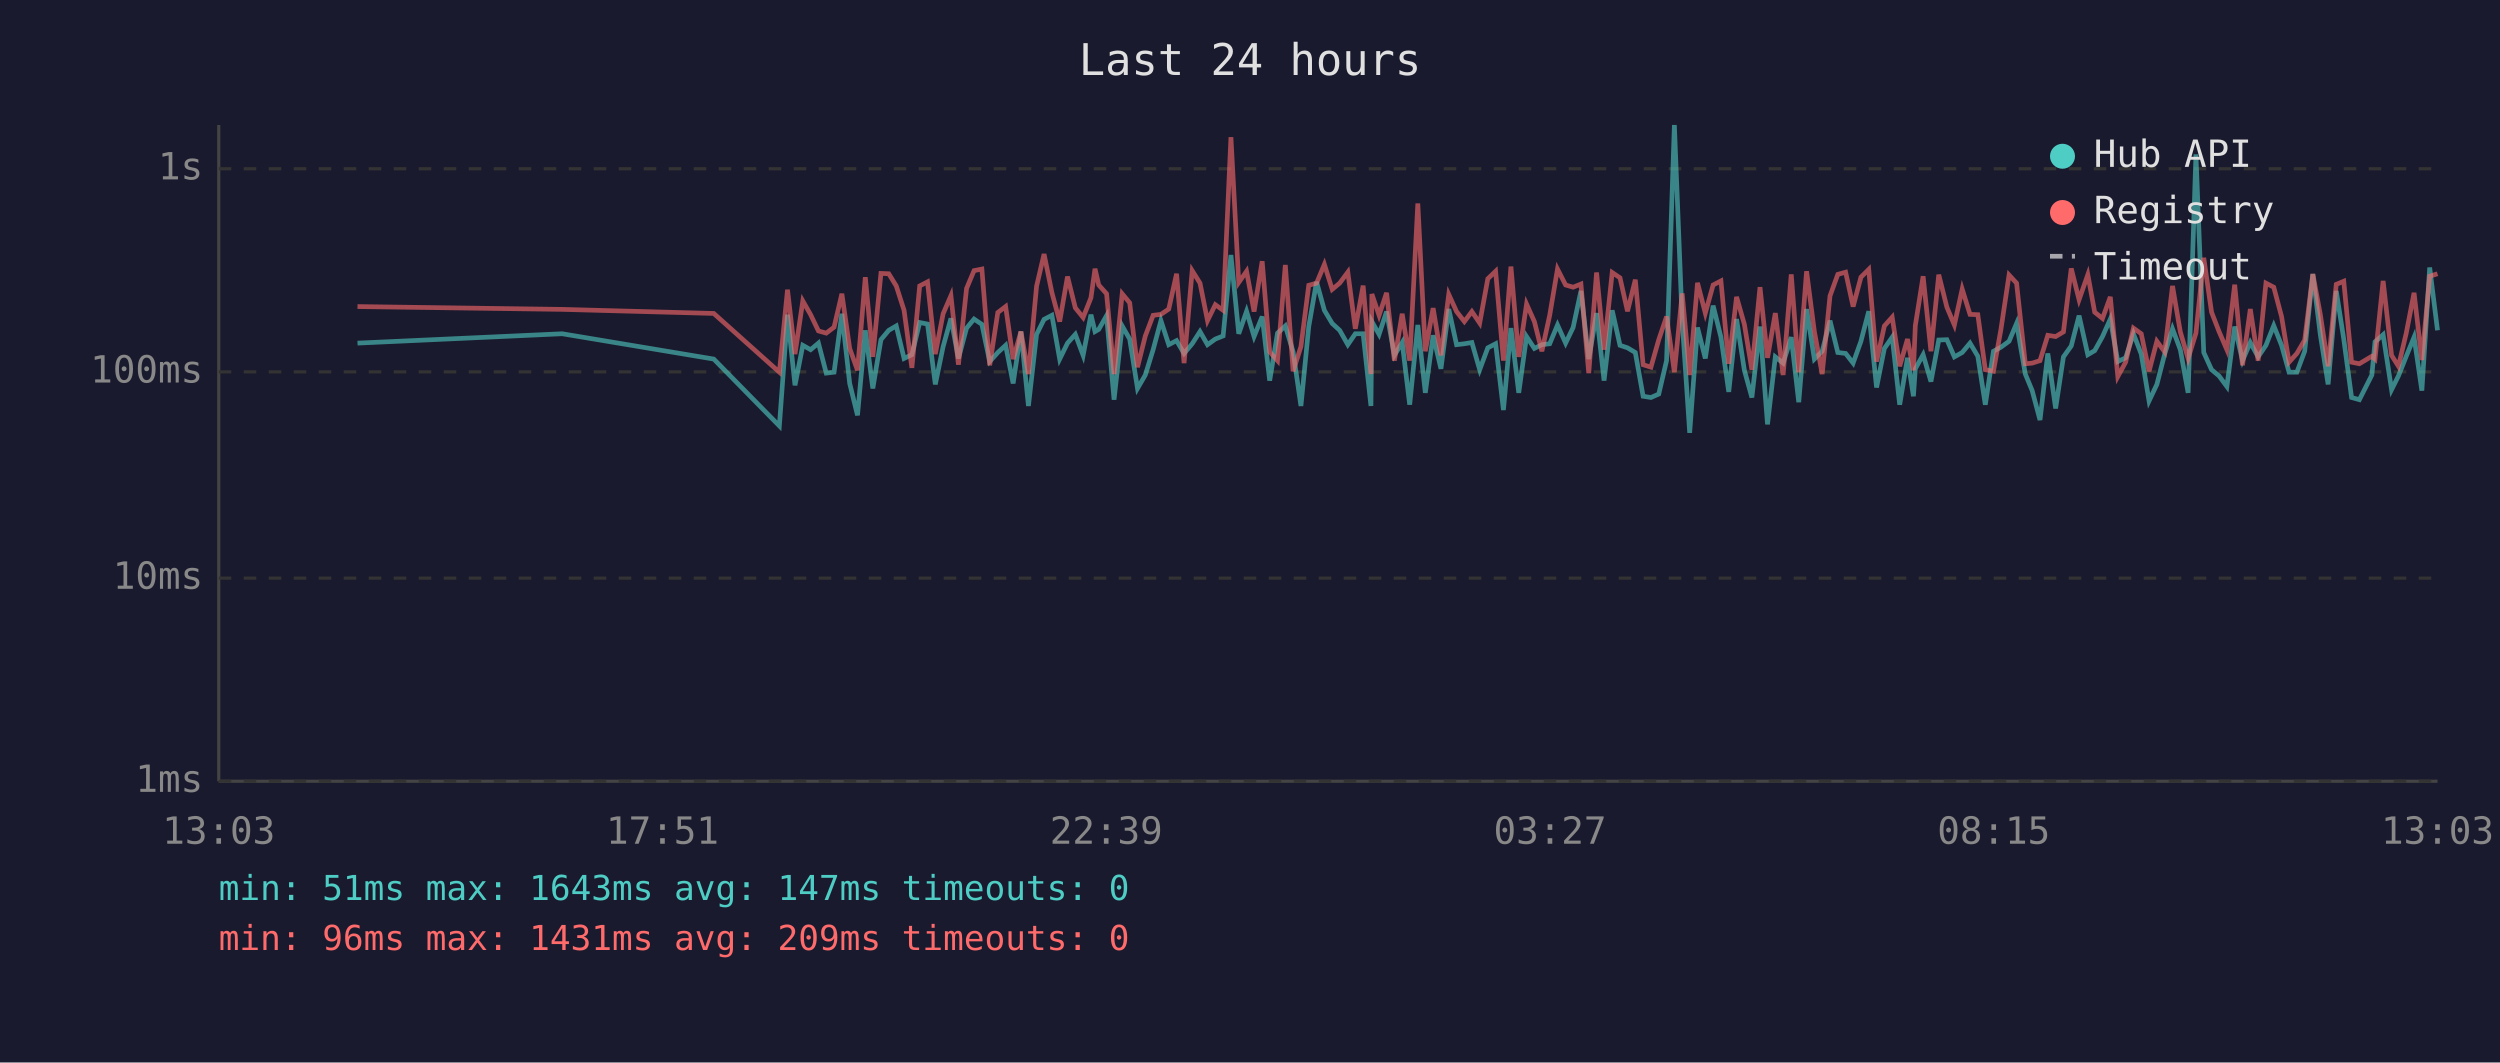
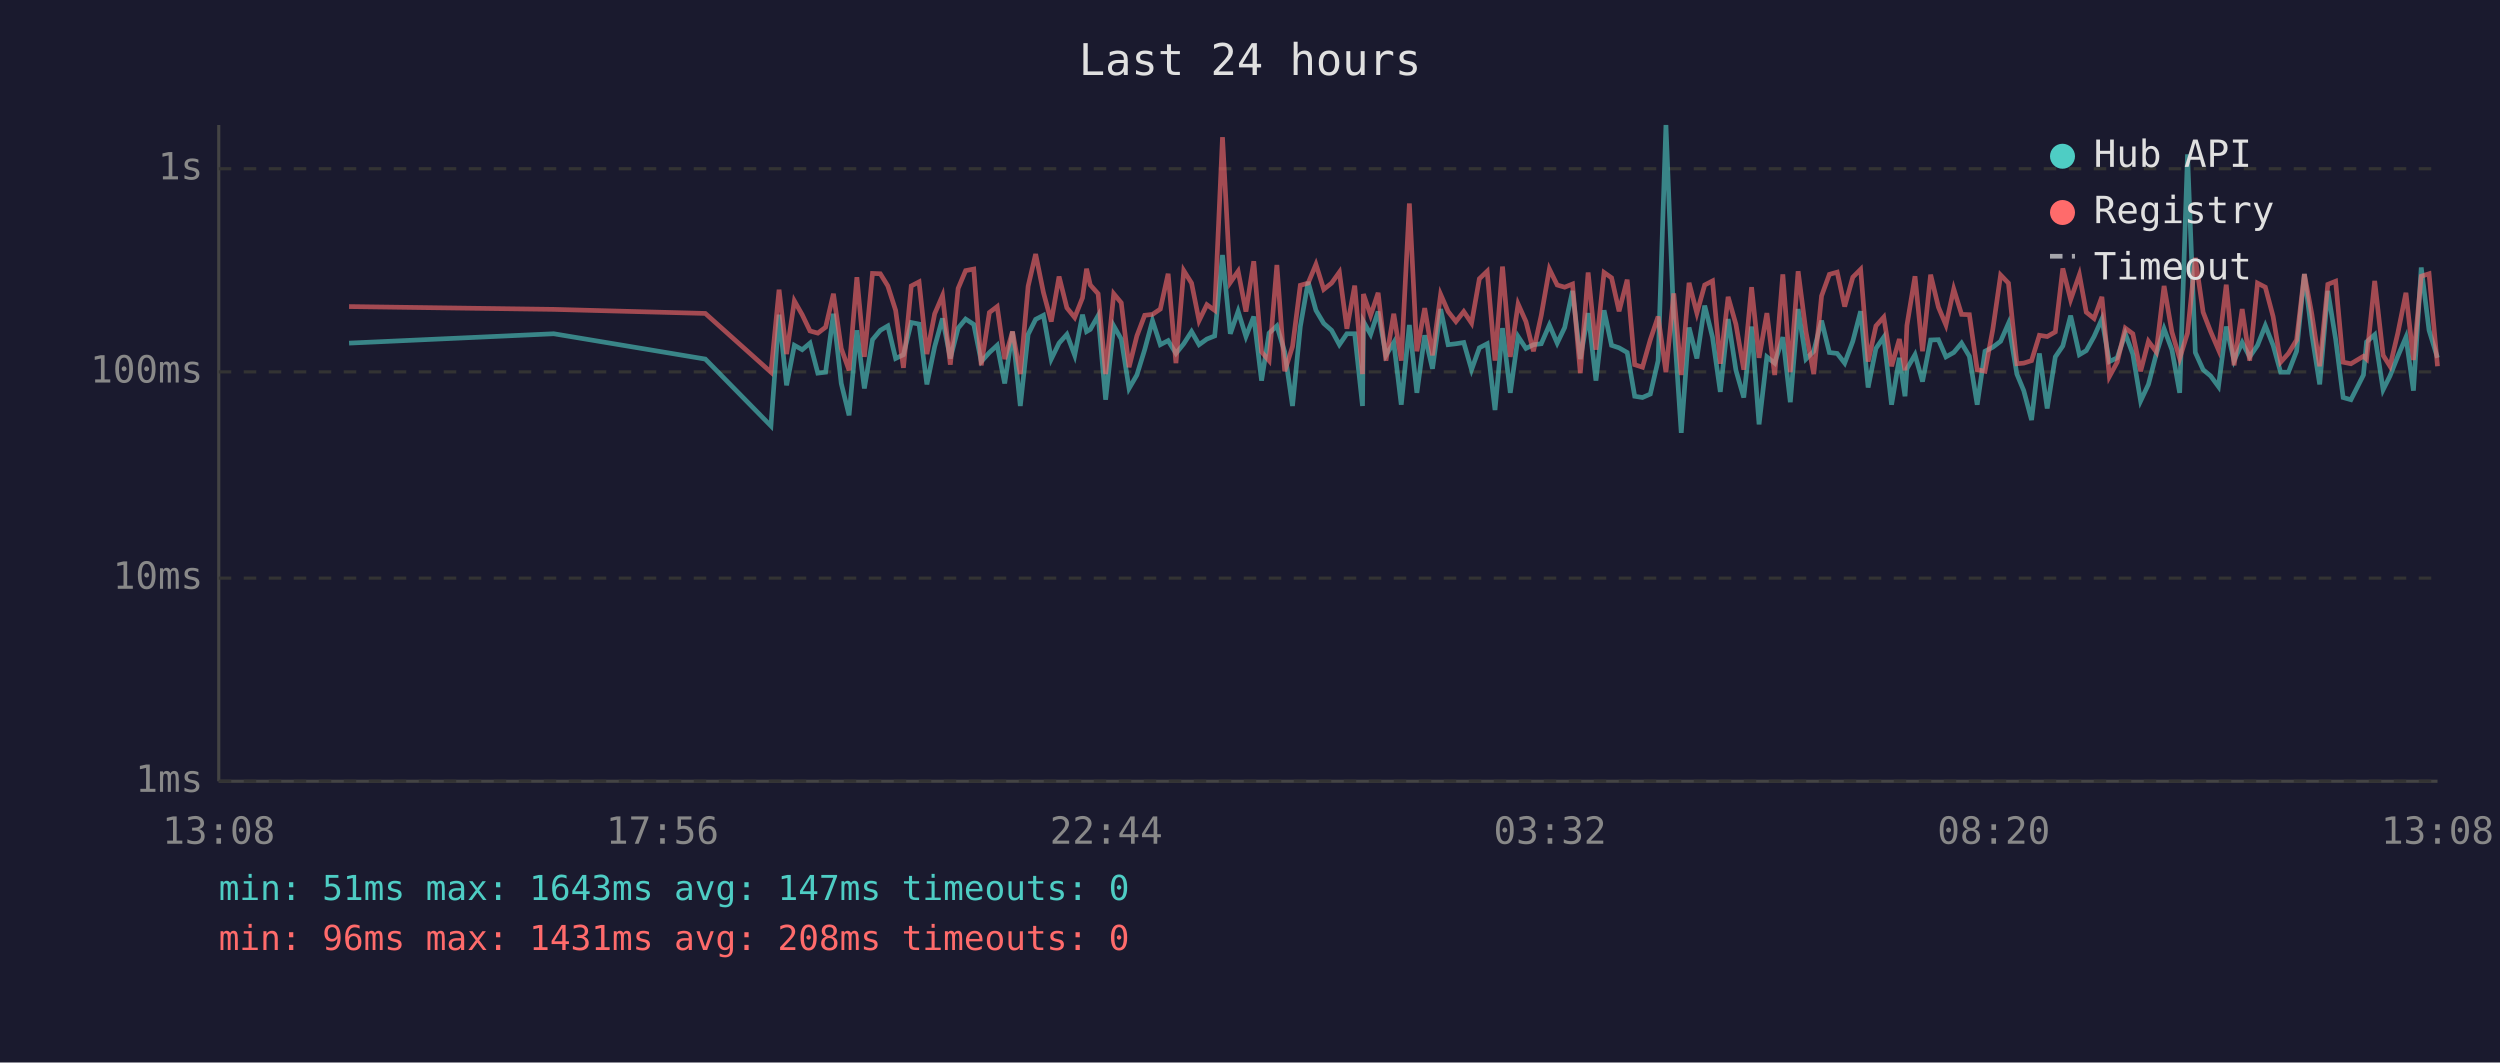
<svg xmlns="http://www.w3.org/2000/svg" viewBox="0 0 800 340" font-family="monospace" font-size="12">
  <rect width="800" height="340" fill="#1a1a2e" />
  <text x="400" y="24" fill="#e0e0e0" font-size="14" text-anchor="middle">Last 24 hours</text>
  <line x1="70" y1="40" x2="70" y2="250" stroke="#444" stroke-width="1" />
  <line x1="70" y1="250" x2="780" y2="250" stroke="#444" stroke-width="1" />
  <line x1="70" y1="250" x2="780" y2="250" stroke="#333" stroke-width="1" stroke-dasharray="4" />
  <text x="65" y="250" fill="#888" text-anchor="end" dominant-baseline="middle">1ms</text>
  <line x1="70" y1="185" x2="780" y2="185" stroke="#333" stroke-width="1" stroke-dasharray="4" />
  <text x="65" y="185" fill="#888" text-anchor="end" dominant-baseline="middle">10ms</text>
  <line x1="70" y1="119" x2="780" y2="119" stroke="#333" stroke-width="1" stroke-dasharray="4" />
  <text x="65" y="119" fill="#888" text-anchor="end" dominant-baseline="middle">100ms</text>
  <line x1="70" y1="54" x2="780" y2="54" stroke="#333" stroke-width="1" stroke-dasharray="4" />
  <text x="65" y="54" fill="#888" text-anchor="end" dominant-baseline="middle">1s</text>
-   <text x="70" y="270" fill="#888" text-anchor="middle">13:03</text>
-   <text x="212" y="270" fill="#888" text-anchor="middle">17:51</text>
-   <text x="354" y="270" fill="#888" text-anchor="middle">22:39</text>
-   <text x="496" y="270" fill="#888" text-anchor="middle">03:27</text>
-   <text x="638" y="270" fill="#888" text-anchor="middle">08:15</text>
-   <text x="780" y="270" fill="#888" text-anchor="middle">13:03</text>
-   <polyline points="114.4,109.8 179.9,106.8 228.4,114.9 249.4,136.3 252.0,100.7 254.4,123.3 256.9,110.5 259.4,111.9 261.9,109.8 264.4,119.4 266.9,119.1 269.4,100.4 271.9,122.7 274.4,132.9 276.9,105.7 279.3,124.3 281.9,108.7 284.4,105.7 286.8,104.3 289.3,114.7 291.8,113.5 294.3,103.2 296.8,103.7 299.3,123.0 301.8,110.9 304.3,101.9 306.7,114.7 309.3,105.0 311.7,102.1 314.2,103.8 316.7,115.7 319.3,112.8 321.8,110.5 324.2,122.7 326.7,106.1 329.1,129.9 331.7,107.0 334.1,102.2 336.6,100.9 339.1,114.9 341.6,109.8 344.1,107.0 346.6,113.7 349.1,100.7 350.4,106.1 351.6,105.4 354.1,101.0 356.5,127.9 359.1,104.3 361.5,108.5 364.0,124.3 366.5,120.0 369.0,111.9 371.5,102.6 374.0,110.3 376.5,109.0 378.9,113.1 381.5,110.0 384.0,106.1 386.4,110.3 388.9,108.5 391.4,107.5 393.9,81.6 396.4,106.8 398.9,99.6 401.3,107.7 403.9,101.3 406.3,121.8 408.8,106.6 411.3,104.3 413.8,112.6 416.3,129.9 418.8,104.5 421.3,90.2 423.8,99.3 426.3,103.5 428.7,105.7 431.3,110.3 433.7,106.8 436.2,106.8 438.7,129.9 439.0,102.9 441.3,107.0 443.7,99.7 446.2,113.7 448.7,109.6 451.1,129.5 453.7,104.0 456.1,125.7 458.6,107.3 461.1,118.0 463.6,98.9 466.1,110.3 468.6,110.0 471.0,109.6 473.5,118.3 476.1,111.3 478.6,110.0 481.1,131.2 483.5,105.0 486.0,125.7 488.5,107.7 491.0,111.5 493.4,110.3 495.9,110.0 498.4,104.0 501.0,109.8 503.4,104.8 505.9,93.1 508.4,114.9 510.9,100.2 513.3,121.8 515.9,99.3 518.4,110.5 520.8,111.3 523.3,112.8 525.8,126.8 528.3,127.2 530.8,126.1 533.3,115.4 535.8,40.0 538.3,102.7 540.7,138.5 543.2,104.8 545.7,114.7 548.2,97.8 550.7,107.9 553.2,125.4 555.7,102.1 558.2,118.5 560.6,127.2 563.2,104.5 565.6,135.8 568.1,114.2 570.6,116.2 573.2,107.9 575.6,128.7 578.1,98.9 580.6,114.9 583.1,112.4 585.6,102.6 588.1,112.8 590.6,113.1 593.0,116.2 595.5,109.2 598.0,99.6 600.5,124.0 603.0,111.5 605.5,107.9 607.9,129.5 610.4,114.5 612.3,126.8 612.9,118.0 615.4,113.5 617.9,122.1 620.4,108.8 623.0,108.7 625.4,114.2 627.9,112.8 630.4,109.8 632.9,114.0 635.3,129.5 637.9,112.4 640.3,111.1 642.9,109.2 645.3,103.5 648.1,119.7 650.3,125.0 652.8,134.4 655.3,113.1 657.8,130.7 660.3,114.2 662.8,110.7 665.3,101.0 668.1,113.5 670.3,112.2 672.8,107.7 675.3,102.1 677.7,115.7 680.2,114.5 682.7,106.8 685.2,113.3 687.7,128.3 690.2,123.0 692.7,113.3 695.2,105.2 697.7,111.9 700.2,125.7 702.7,49.4 705.2,112.8 707.7,118.3 710.1,120.3 712.6,123.7 715.1,104.5 717.6,115.4 720.1,109.6 722.6,114.2 725.1,110.5 727.6,104.2 730.1,110.5 732.5,119.1 735.0,119.1 737.5,112.4 740.1,87.7 742.5,107.1 745.0,123.0 747.6,93.1 750.0,108.5 752.5,127.2 755.0,127.9 759.0,120.0 760.0,109.4 762.6,107.1 765.3,124.7 767.5,120.3 770.0,114.0 772.5,107.9 775.0,125.0 777.5,85.6 780.0,105.7" fill="none" stroke="#4ecdc4" stroke-width="1.5" opacity="0.6" />
-   <polyline points="114.4,98.1 179.9,99.0 228.4,100.3 249.4,119.1 252.0,92.7 254.4,113.3 256.9,96.3 259.4,100.7 261.9,105.9 264.4,106.6 266.9,104.7 269.4,94.0 271.9,111.5 274.4,118.5 276.9,88.7 279.3,114.2 281.9,87.5 284.4,87.6 286.8,91.5 289.3,99.3 291.8,117.7 294.3,91.5 296.8,90.2 299.3,113.3 301.8,100.4 304.3,94.6 306.7,116.7 309.3,92.3 311.7,86.6 314.2,86.1 316.7,116.9 319.3,100.0 321.8,98.1 324.2,114.9 326.7,106.1 329.1,119.7 331.7,91.6 334.1,81.3 336.6,93.6 339.1,102.9 341.6,88.5 344.1,98.5 346.6,101.6 349.1,95.3 350.4,86.0 351.6,91.2 354.1,94.0 356.5,119.7 359.1,94.0 361.5,96.9 364.0,117.5 366.5,107.5 369.0,100.9 371.5,100.6 374.0,98.9 376.5,87.6 378.9,116.2 381.5,86.6 384.0,90.6 386.4,102.6 388.9,97.5 391.4,99.3 393.9,43.9 396.4,90.4 398.9,86.8 401.3,99.7 403.9,83.6 406.3,112.6 408.8,115.4 411.3,84.8 413.8,118.8 416.3,110.9 418.8,91.3 421.3,90.6 423.8,84.6 426.3,92.6 428.7,90.6 431.3,87.1 433.7,105.2 436.2,91.4 438.7,119.7 439.0,94.1 441.3,100.9 443.7,93.7 446.2,115.4 448.7,100.4 451.1,115.4 453.7,65.1 456.1,112.4 458.6,98.6 461.1,113.7 463.6,94.2 466.1,99.7 468.6,102.9 471.0,99.7 473.5,103.4 476.1,89.2 478.6,86.8 481.1,115.4 483.5,85.3 486.0,114.2 488.5,97.3 491.0,102.9 493.4,112.4 495.9,100.9 498.4,86.1 501.0,91.2 503.4,91.9 505.9,90.9 508.4,119.4 510.9,87.2 513.3,111.9 515.9,87.2 518.4,88.9 520.8,99.6 523.3,89.5 525.8,116.7 528.3,117.5 530.8,108.7 533.3,101.3 535.8,119.1 538.3,93.9 540.7,120.0 543.2,90.5 545.7,100.2 548.2,91.2 550.7,89.9 553.2,116.4 555.7,95.0 558.2,103.8 560.6,118.3 563.2,91.9 565.6,114.5 568.1,100.2 570.6,120.0 573.2,87.8 575.6,119.1 578.1,86.8 580.6,106.1 583.1,119.7 585.6,94.7 588.1,87.8 590.6,87.1 593.0,98.1 595.5,88.7 598.0,86.2 600.5,115.7 603.0,104.3 605.5,101.5 607.9,117.2 610.4,108.5 612.3,118.5 612.9,104.2 615.4,88.4 617.9,112.4 620.4,87.9 623.0,98.3 625.4,104.0 627.9,92.5 630.4,100.6 632.9,100.7 635.3,118.3 637.9,118.8 640.3,105.4 642.9,88.0 645.3,90.6 648.1,116.4 650.3,116.2 652.8,115.4 655.3,107.3 657.8,107.7 660.3,106.2 662.8,85.9 665.3,95.9 668.1,87.9 670.3,99.9 672.8,101.9 675.3,95.0 677.7,120.5 680.2,115.9 682.7,105.0 685.2,106.8 687.7,118.8 690.2,109.2 692.7,112.6 695.2,91.5 697.7,106.2 700.2,114.7 702.7,106.6 705.2,82.5 707.7,99.9 710.1,106.1 712.6,111.9 715.1,91.1 717.6,116.9 720.1,98.9 722.6,115.4 725.1,90.6 727.6,91.9 730.1,101.3 732.5,115.9 735.0,113.1 737.5,108.8 740.1,87.7 742.5,100.6 745.0,117.2 747.6,91.0 750.0,90.0 752.5,115.9 755.0,116.4 759.0,114.0 760.0,114.9 762.6,89.9 765.3,113.7 767.5,117.2 770.0,106.6 772.5,93.7 775.0,115.2 777.5,88.4 780.0,87.6" fill="none" stroke="#ff6b6b" stroke-width="1.5" opacity="0.6" />
+   <text x="70" y="270" fill="#888" text-anchor="middle">13:08</text>
+   <text x="212" y="270" fill="#888" text-anchor="middle">17:56</text>
+   <text x="354" y="270" fill="#888" text-anchor="middle">22:44</text>
+   <text x="496" y="270" fill="#888" text-anchor="middle">03:32</text>
+   <text x="638" y="270" fill="#888" text-anchor="middle">08:20</text>
+   <text x="780" y="270" fill="#888" text-anchor="middle">13:08</text>
+   <polyline points="111.7,109.8 177.2,106.8 225.7,114.9 246.7,136.3 249.3,100.7 251.7,123.3 254.2,110.5 256.7,111.9 259.2,109.8 261.7,119.4 264.2,119.1 266.7,100.4 269.2,122.7 271.7,132.9 274.2,105.7 276.6,124.3 279.2,108.7 281.7,105.7 284.1,104.3 286.6,114.7 289.1,113.5 291.6,103.2 294.1,103.7 296.6,123.0 299.1,110.9 301.6,101.9 304.1,114.7 306.6,105.0 309.0,102.1 311.6,103.8 314.0,115.7 316.6,112.8 319.1,110.5 321.5,122.7 324.0,106.1 326.5,129.9 329.0,107.0 331.4,102.2 333.9,100.9 336.4,114.9 338.9,109.8 341.4,107.0 343.9,113.7 346.4,100.7 347.7,106.1 348.9,105.4 351.4,101.0 353.8,127.9 356.4,104.3 358.8,108.5 361.3,124.3 363.8,120.0 366.3,111.9 368.8,102.6 371.3,110.3 373.8,109.0 376.3,113.1 378.8,110.0 381.3,106.1 383.7,110.3 386.2,108.5 388.7,107.5 391.2,81.6 393.7,106.8 396.2,99.6 398.7,107.7 401.2,101.3 403.7,121.8 406.1,106.6 408.6,104.3 411.1,112.6 413.6,129.9 416.1,104.5 418.6,90.2 421.1,99.3 423.6,103.5 426.1,105.7 428.6,110.3 431.0,106.8 433.5,106.8 436.0,129.9 436.3,102.9 438.6,107.0 441.0,99.7 443.5,113.7 446.0,109.6 448.4,129.5 451.0,104.0 453.4,125.7 455.9,107.3 458.4,118.0 461.0,98.9 463.4,110.3 465.9,110.0 468.4,109.6 470.9,118.3 473.4,111.3 475.9,110.0 478.4,131.2 480.8,105.0 483.3,125.7 485.8,107.7 488.3,111.5 490.7,110.3 493.2,110.0 495.8,104.0 498.3,109.8 500.7,104.8 503.2,93.1 505.7,114.9 508.2,100.2 510.7,121.8 513.3,99.3 515.7,110.5 518.1,111.3 520.7,112.8 523.1,126.8 525.6,127.2 528.1,126.1 530.6,115.4 533.1,40.0 535.6,102.7 538.0,138.5 540.5,104.8 543.0,114.7 545.5,97.8 548.0,107.9 550.5,125.4 553.0,102.1 555.5,118.5 558.0,127.2 560.5,104.5 562.9,135.8 565.4,114.2 567.9,116.2 570.5,107.9 572.9,128.7 575.4,98.9 577.9,114.9 580.4,112.4 582.9,102.6 585.4,112.8 587.9,113.1 590.3,116.2 592.9,109.2 595.4,99.6 597.8,124.0 600.3,111.5 602.8,107.9 605.3,129.5 607.8,114.5 609.6,126.8 610.2,118.0 612.8,113.5 615.2,122.1 617.8,108.8 620.3,108.7 622.7,114.2 625.2,112.8 627.7,109.8 630.2,114.0 632.7,129.5 635.2,112.4 637.7,111.1 640.2,109.2 642.7,103.5 645.4,119.7 647.6,125.0 650.1,134.4 652.6,113.1 655.1,130.7 657.7,114.2 660.1,110.7 662.6,101.0 665.4,113.5 667.6,112.2 670.1,107.7 672.6,102.1 675.0,115.7 677.5,114.5 680.1,106.8 682.5,113.3 685.0,128.3 687.5,123.0 690.0,113.3 692.5,105.2 695.0,111.9 697.5,125.7 700.0,49.4 702.5,112.8 705.0,118.3 707.4,120.3 709.9,123.7 712.4,104.5 714.9,115.4 717.5,109.6 719.9,114.2 722.4,110.5 724.9,104.2 727.4,110.5 729.8,119.1 732.3,119.1 734.9,112.4 737.4,87.7 739.8,107.1 742.3,123.0 744.9,93.1 747.4,108.5 749.8,127.2 752.3,127.9 756.3,120.0 757.3,109.4 759.9,107.1 762.6,124.7 764.8,120.3 767.3,114.0 769.9,107.9 772.3,125.0 774.8,85.6 777.3,105.7 780.0,114.5" fill="none" stroke="#4ecdc4" stroke-width="1.5" opacity="0.6" />
+   <polyline points="111.7,98.1 177.2,99.0 225.7,100.3 246.7,119.1 249.3,92.7 251.7,113.3 254.2,96.3 256.7,100.7 259.2,105.9 261.7,106.6 264.2,104.7 266.7,94.0 269.2,111.5 271.7,118.5 274.2,88.7 276.6,114.2 279.2,87.5 281.7,87.6 284.1,91.5 286.6,99.3 289.1,117.7 291.6,91.5 294.1,90.2 296.6,113.3 299.1,100.4 301.6,94.6 304.1,116.7 306.6,92.3 309.0,86.6 311.6,86.1 314.0,116.9 316.6,100.0 319.1,98.1 321.5,114.9 324.0,106.1 326.5,119.7 329.0,91.6 331.4,81.3 333.9,93.6 336.4,102.9 338.9,88.5 341.4,98.5 343.9,101.6 346.4,95.3 347.7,86.0 348.9,91.2 351.4,94.0 353.8,119.7 356.4,94.0 358.8,96.9 361.3,117.5 363.8,107.5 366.3,100.9 368.8,100.6 371.3,98.9 373.8,87.6 376.3,116.2 378.8,86.6 381.3,90.6 383.7,102.6 386.2,97.5 388.7,99.3 391.2,43.9 393.7,90.4 396.2,86.8 398.7,99.7 401.2,83.6 403.7,112.6 406.1,115.4 408.6,84.8 411.1,118.8 413.6,110.9 416.1,91.3 418.6,90.6 421.1,84.6 423.6,92.6 426.1,90.6 428.6,87.1 431.0,105.2 433.5,91.4 436.0,119.7 436.3,94.1 438.6,100.9 441.0,93.7 443.5,115.4 446.0,100.4 448.4,115.4 451.0,65.1 453.4,112.4 455.9,98.6 458.4,113.7 461.0,94.2 463.4,99.7 465.9,102.9 468.4,99.7 470.9,103.4 473.4,89.2 475.9,86.8 478.4,115.4 480.8,85.3 483.3,114.2 485.8,97.3 488.3,102.9 490.7,112.4 493.2,100.9 495.8,86.1 498.3,91.2 500.7,91.9 503.2,90.9 505.7,119.4 508.2,87.2 510.7,111.9 513.3,87.2 515.7,88.9 518.1,99.6 520.7,89.5 523.1,116.7 525.6,117.5 528.1,108.7 530.6,101.3 533.1,119.1 535.6,93.9 538.0,120.0 540.5,90.5 543.0,100.2 545.5,91.2 548.0,89.9 550.5,116.4 553.0,95.0 555.5,103.8 558.0,118.3 560.5,91.9 562.9,114.5 565.4,100.2 567.9,120.0 570.5,87.8 572.9,119.1 575.4,86.8 577.9,106.1 580.4,119.7 582.9,94.7 585.4,87.8 587.9,87.1 590.3,98.1 592.9,88.7 595.4,86.2 597.8,115.7 600.3,104.3 602.8,101.5 605.3,117.2 607.8,108.5 609.6,118.5 610.2,104.2 612.8,88.4 615.2,112.4 617.8,87.9 620.3,98.3 622.7,104.0 625.2,92.5 627.7,100.6 630.2,100.7 632.7,118.3 635.2,118.8 637.7,105.4 640.2,88.0 642.7,90.6 645.4,116.4 647.6,116.2 650.1,115.4 652.6,107.3 655.1,107.7 657.7,106.2 660.1,85.9 662.6,95.9 665.4,87.9 667.6,99.9 670.1,101.9 672.6,95.0 675.0,120.5 677.5,115.9 680.1,105.0 682.5,106.8 685.0,118.8 687.5,109.2 690.0,112.6 692.5,91.5 695.0,106.2 697.5,114.7 700.0,106.6 702.5,82.5 705.0,99.9 707.4,106.1 709.9,111.9 712.4,91.1 714.9,116.9 717.5,98.9 719.9,115.4 722.4,90.6 724.9,91.9 727.4,101.3 729.8,115.9 732.3,113.1 734.9,108.8 737.4,87.7 739.8,100.6 742.3,117.2 744.9,91.0 747.4,90.0 749.8,115.9 752.3,116.4 756.3,114.0 757.3,114.9 759.9,89.9 762.6,113.7 764.8,117.2 767.3,106.6 769.9,93.7 772.3,115.2 774.8,88.4 777.3,87.6 780.0,117.2" fill="none" stroke="#ff6b6b" stroke-width="1.5" opacity="0.6" />
  <circle cx="660" cy="50" r="4" fill="#4ecdc4" />
  <text x="670" y="50" fill="#e0e0e0" dominant-baseline="middle">Hub API</text>
  <circle cx="660" cy="68" r="4" fill="#ff6b6b" />
  <text x="670" y="68" fill="#e0e0e0" dominant-baseline="middle">Registry</text>
  <line x1="656" y1="82" x2="664" y2="82" stroke="#e0e0e0" stroke-width="1.5" stroke-dasharray="4,3" opacity="0.7" />
  <text x="670" y="86" fill="#e0e0e0" dominant-baseline="middle">Timeout</text>
  <text x="70" y="288" fill="#4ecdc4" font-size="11">min: 51ms  max: 1643ms  avg: 147ms  timeouts: 0</text>
-   <text x="70" y="304" fill="#ff6b6b" font-size="11">min: 96ms  max: 1431ms  avg: 209ms  timeouts: 0</text>
+   <text x="70" y="304" fill="#ff6b6b" font-size="11">min: 96ms  max: 1431ms  avg: 208ms  timeouts: 0</text>
</svg>
